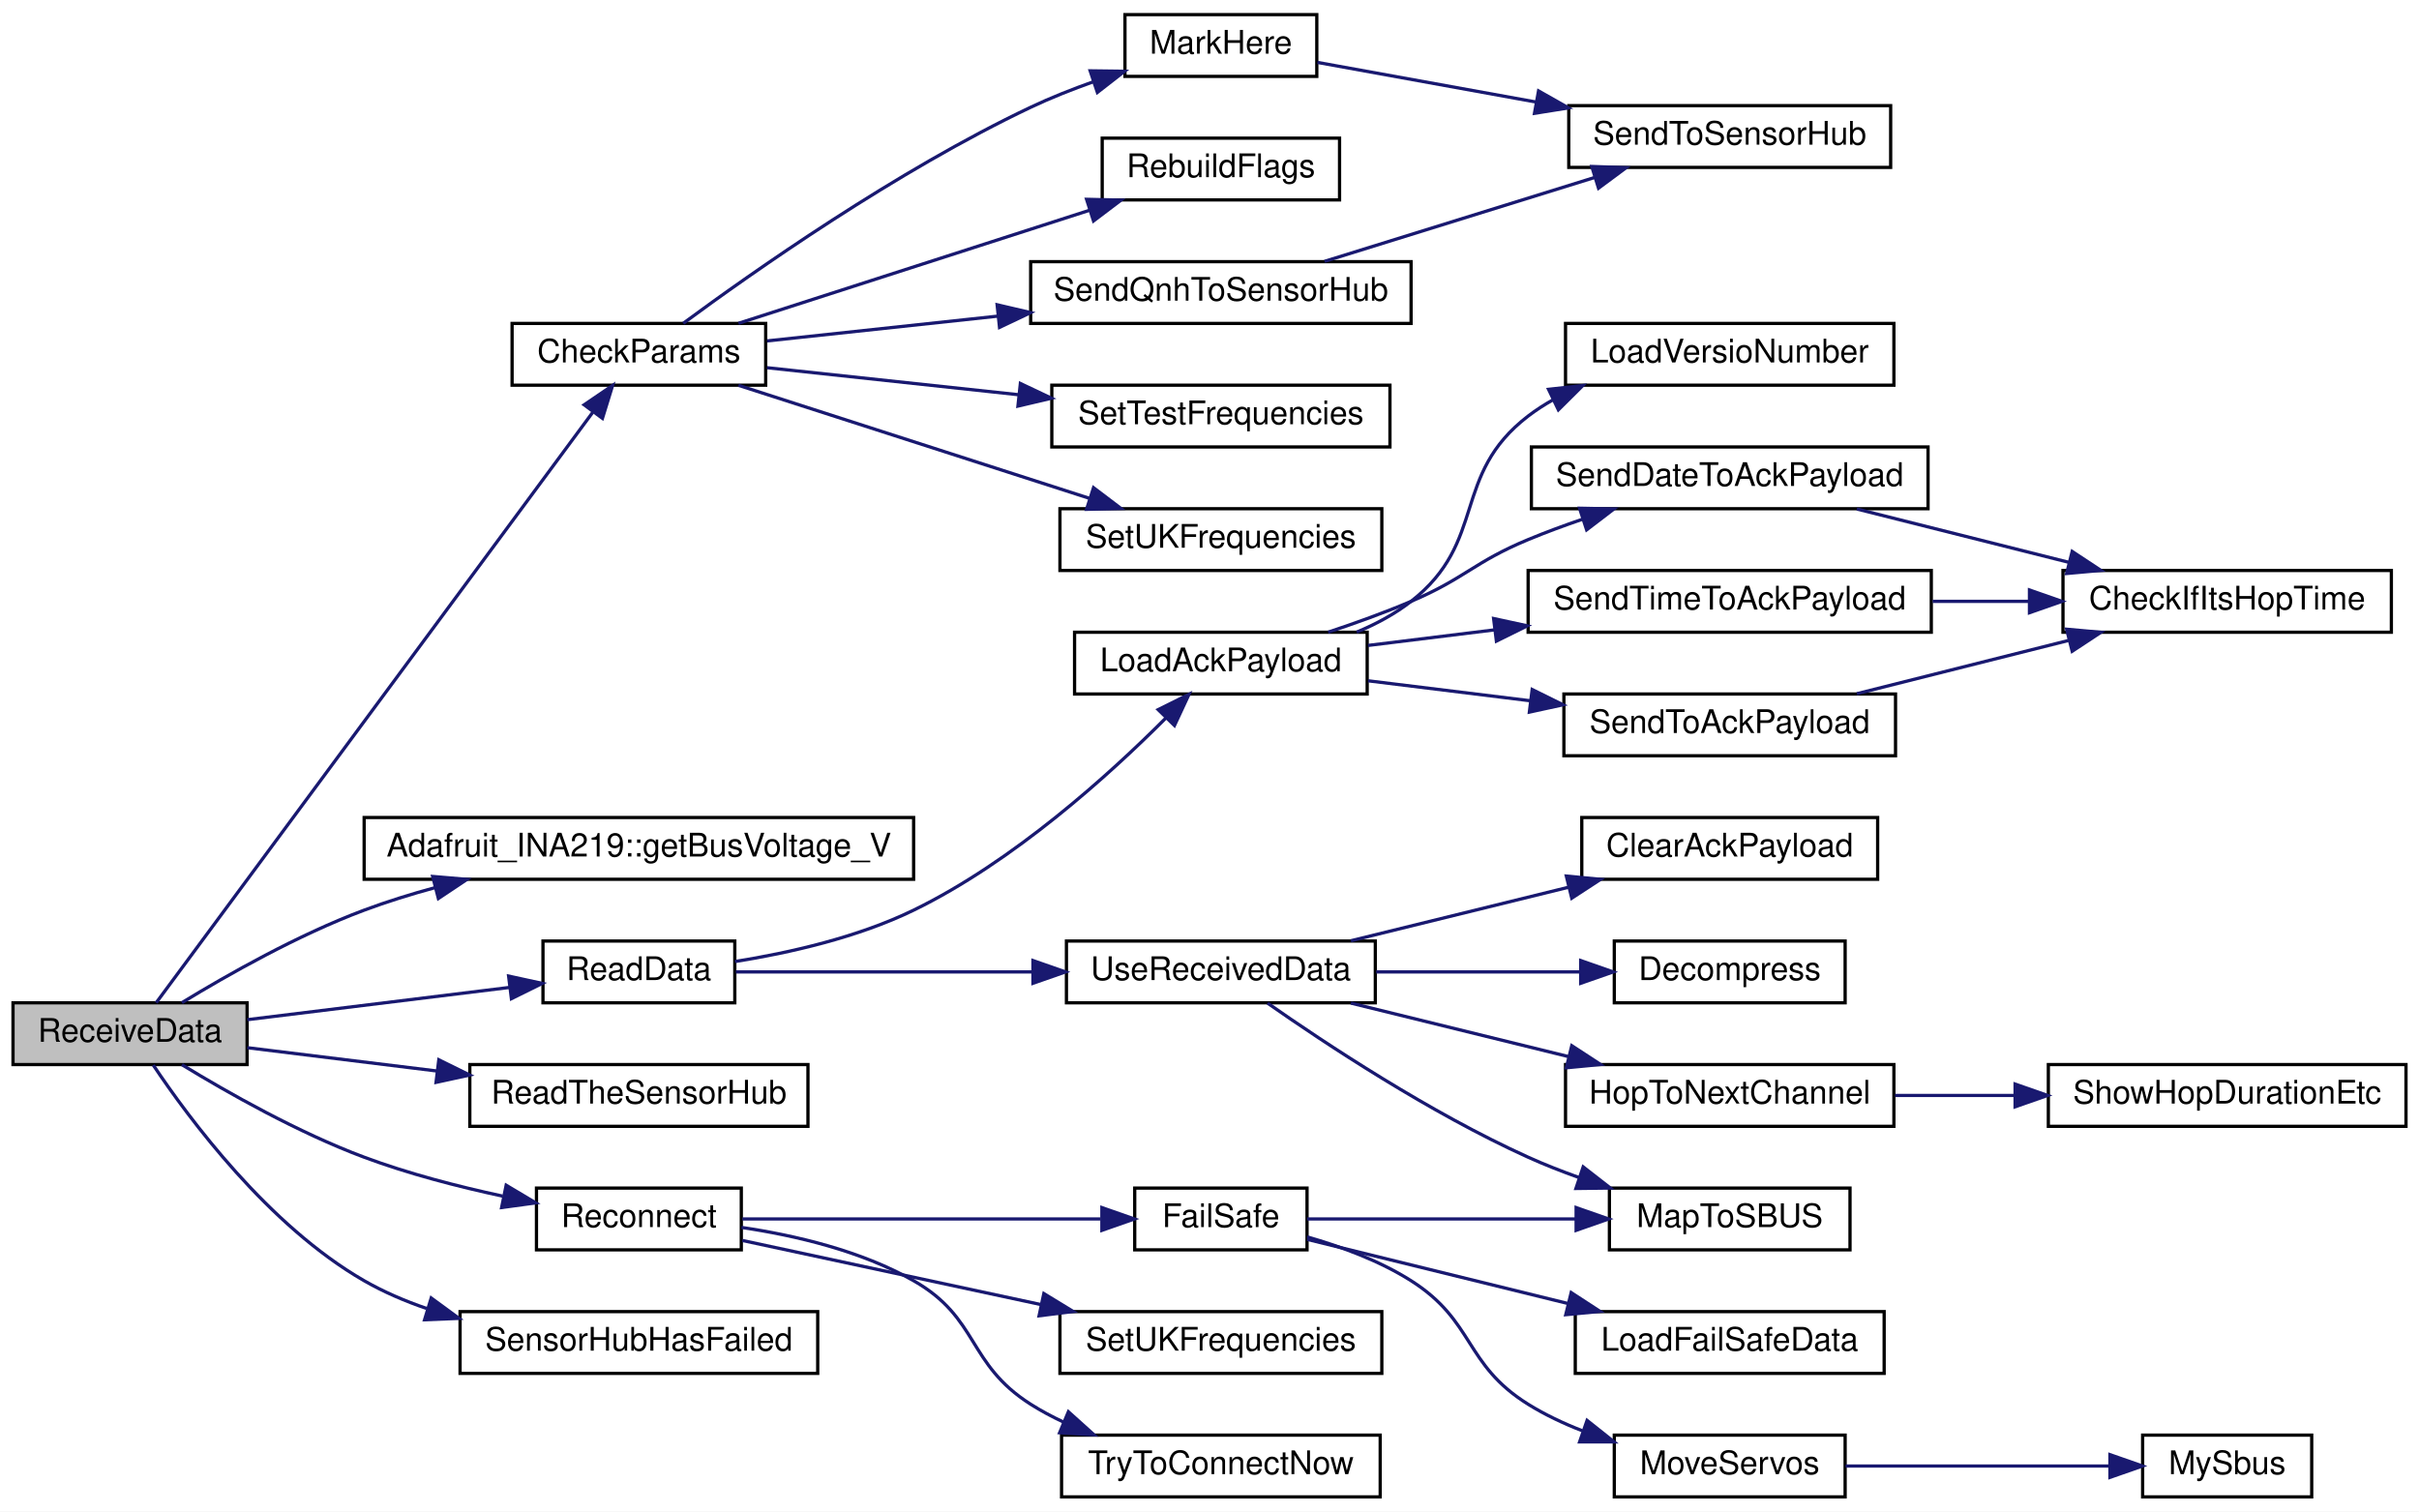
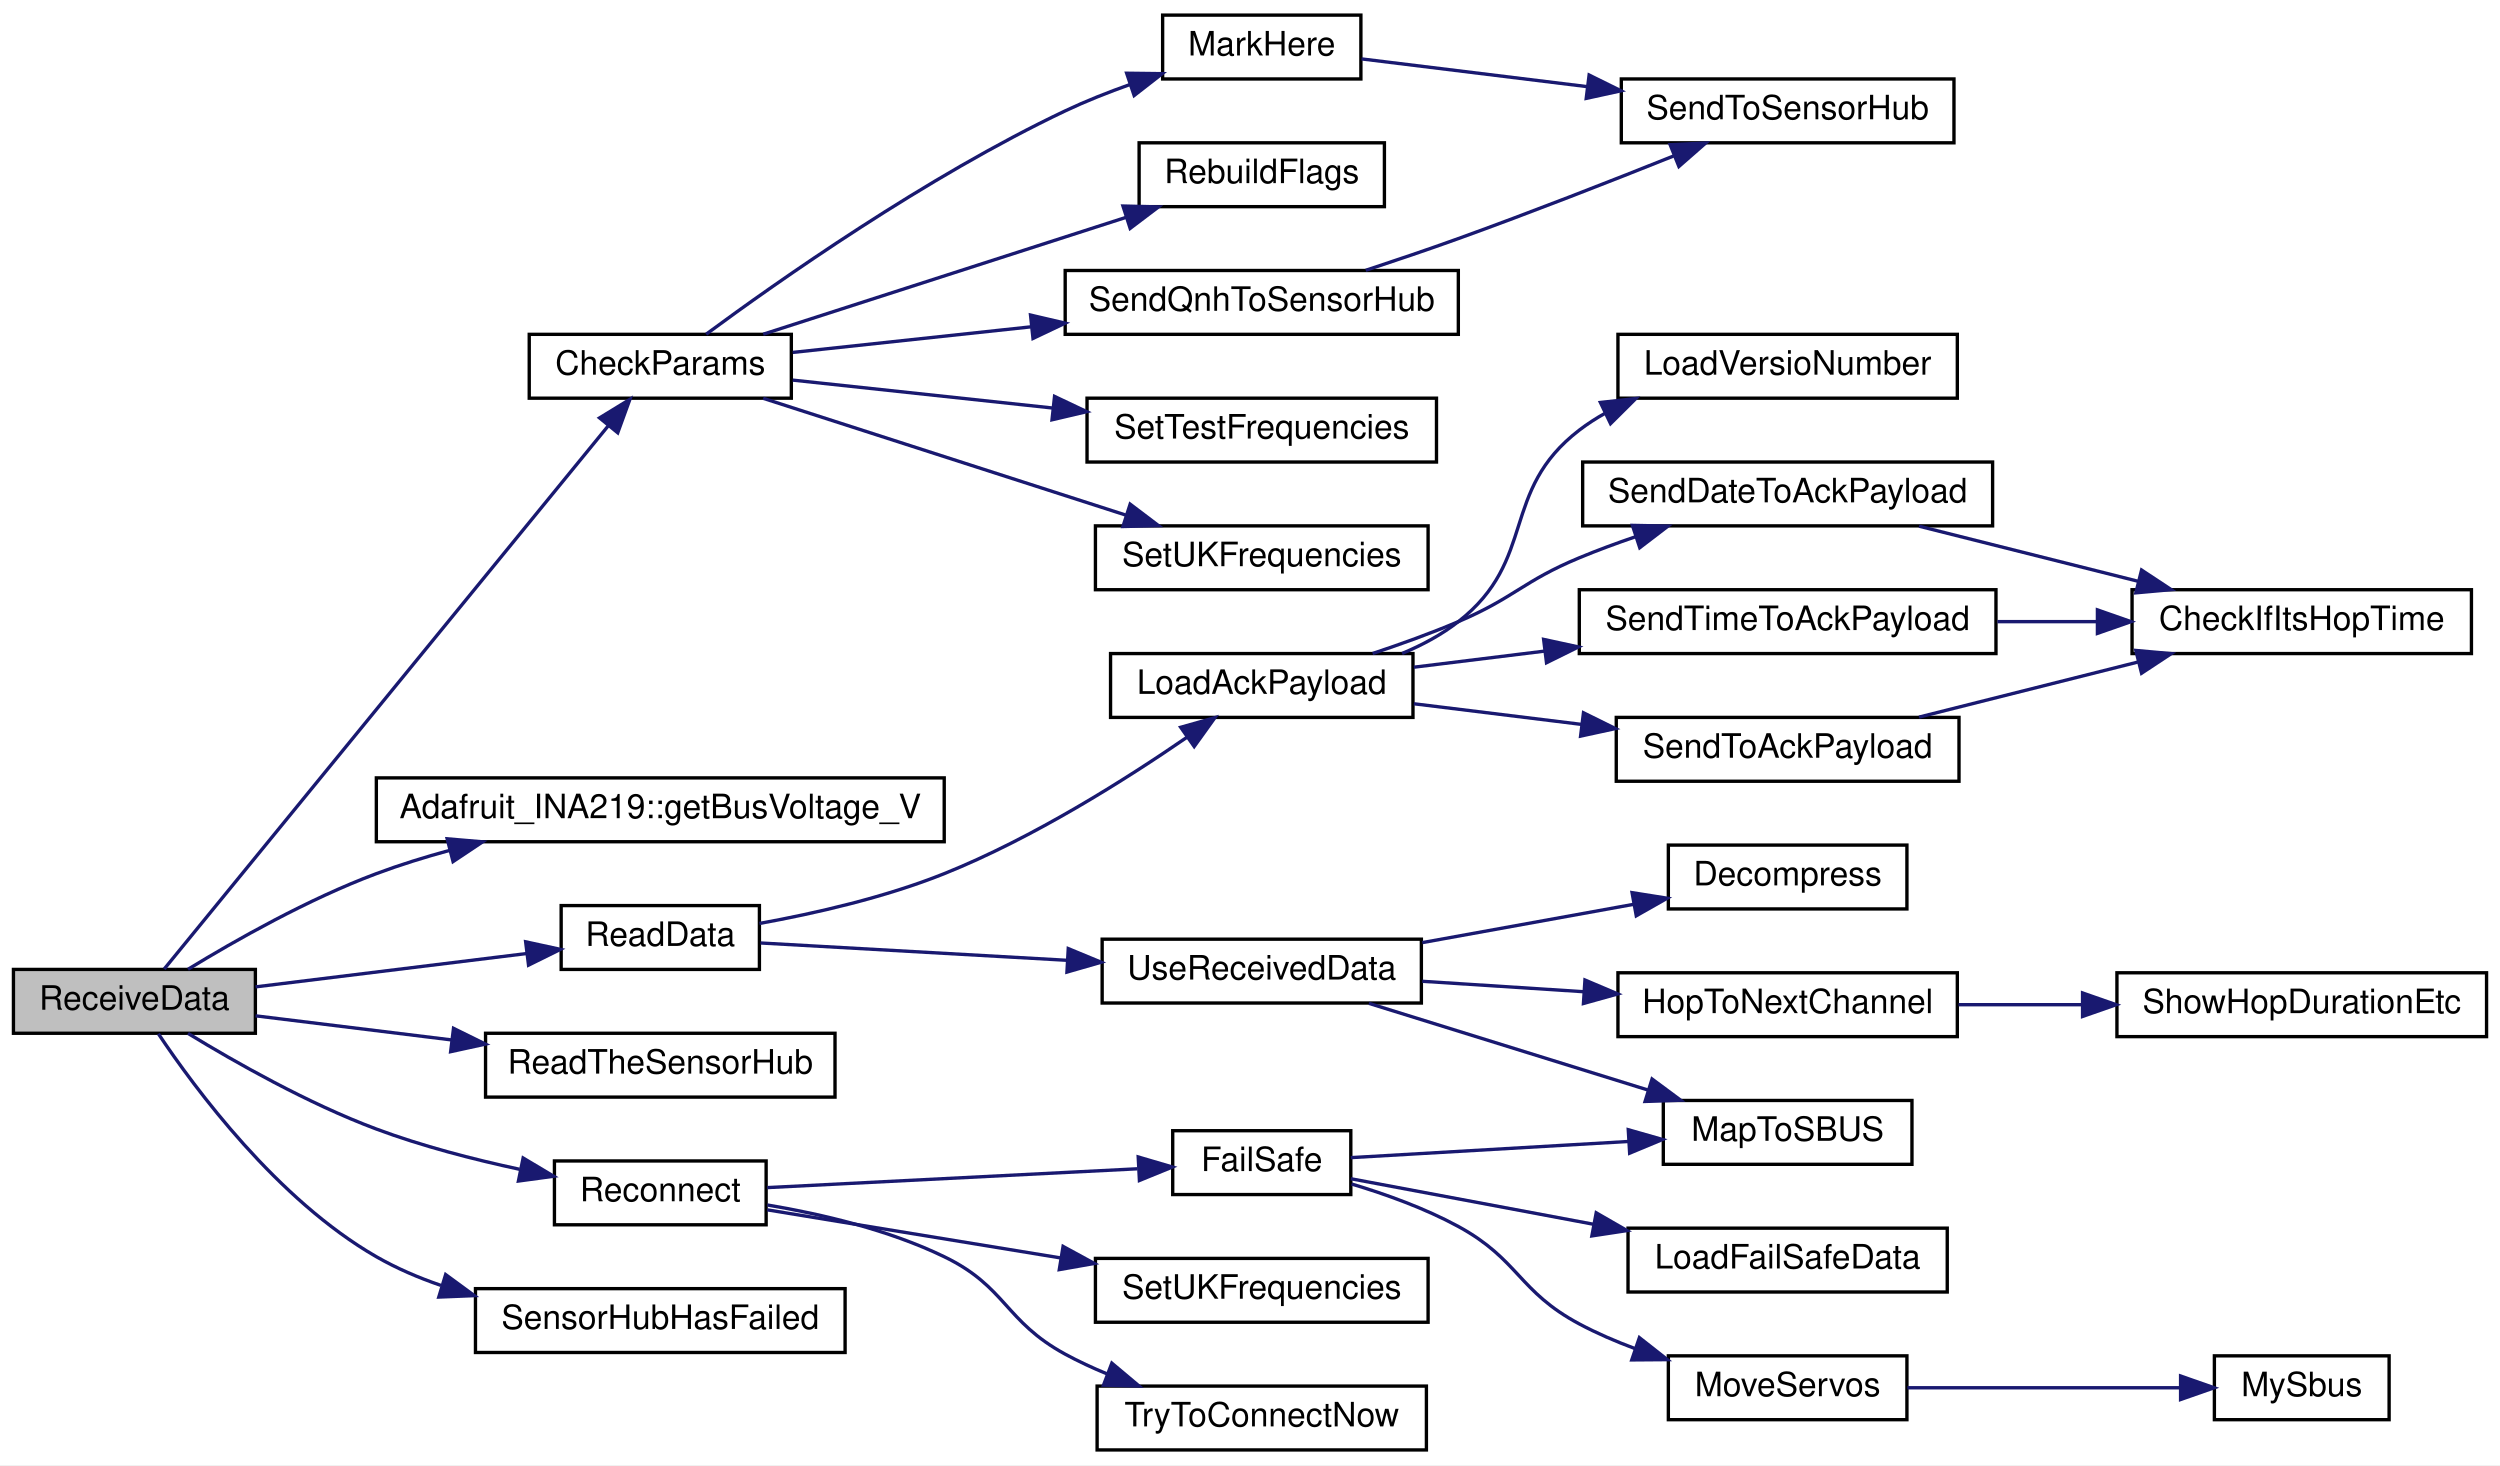
- <svg xmlns="http://www.w3.org/2000/svg" xmlns:xlink="http://www.w3.org/1999/xlink" width="744pt" height="465pt" viewBox="0.00 0.00 744.00 465.00">
-   <g id="graph0" class="graph" transform="scale(1 1) rotate(0) translate(4 461)">
-     <polygon fill="white" stroke="transparent" points="-4,4 -4,-461 740,-461 740,4 -4,4" />
+ <svg xmlns="http://www.w3.org/2000/svg" xmlns:xlink="http://www.w3.org/1999/xlink" width="744pt" height="436pt" viewBox="0.00 0.00 744.00 436.00">
+   <g id="graph0" class="graph" transform="scale(1 1) rotate(0) translate(4 432)">
+     <polygon fill="white" stroke="transparent" points="-4,4 -4,-432 740,-432 740,4 -4,4" />
    <g id="node1" class="node">
      <g id="a_node1">
        <a xlink:title=" ">
-           <polygon fill="#bfbfbf" stroke="black" points="0,-133.5 0,-152.5 72,-152.5 72,-133.5 0,-133.5" />
-           <text text-anchor="middle" x="36" y="-140.5" font-family="Helvetica,sans-Serif" font-size="10.00">ReceiveData</text>
+           <polygon fill="#bfbfbf" stroke="black" points="0,-124.5 0,-143.5 72,-143.5 72,-124.5 0,-124.5" />
+           <text text-anchor="middle" x="36" y="-131.5" font-family="Helvetica,sans-Serif" font-size="10.00">ReceiveData</text>
        </a>
      </g>
    </g>
    <g id="node2" class="node">
      <g id="a_node2">
        <a xlink:href="_receiver_code_2src_2main_8cpp.html#abd09fca8fe7cb7240846989f1ccd6a94" target="_top" xlink:title=" ">
-           <polygon fill="white" stroke="black" points="153.5,-342.5 153.5,-361.5 231.5,-361.5 231.5,-342.5 153.5,-342.5" />
-           <text text-anchor="middle" x="192.5" y="-349.5" font-family="Helvetica,sans-Serif" font-size="10.00">CheckParams</text>
+           <polygon fill="white" stroke="black" points="153.5,-313.5 153.5,-332.5 231.5,-332.5 231.5,-313.5 153.5,-313.5" />
+           <text text-anchor="middle" x="192.5" y="-320.5" font-family="Helvetica,sans-Serif" font-size="10.00">CheckParams</text>
        </a>
      </g>
    </g>
    <g id="edge1" class="edge">
-       <path fill="none" stroke="midnightblue" d="M44.04,-152.52C68.02,-184.96 146.76,-291.48 178.28,-334.12" />
-       <polygon fill="midnightblue" stroke="midnightblue" points="175.66,-336.46 184.42,-342.42 181.29,-332.3 175.66,-336.46" />
+       <path fill="none" stroke="midnightblue" d="M44.87,-143.63C69.46,-173.7 145.04,-266.17 177,-305.26" />
+       <polygon fill="midnightblue" stroke="midnightblue" points="174.42,-307.63 183.46,-313.16 179.84,-303.2 174.42,-307.63" />
    </g>
    <g id="node9" class="node">
      <g id="a_node9">
        <a xlink:href="class_adafruit___i_n_a219.html#ab27c5ff8681cbe04c80bc3efc840dca4" target="_top" xlink:title="Gets the shunt voltage in volts.">
-           <polygon fill="white" stroke="black" points="108,-190.5 108,-209.5 277,-209.5 277,-190.5 108,-190.5" />
-           <text text-anchor="middle" x="192.5" y="-197.5" font-family="Helvetica,sans-Serif" font-size="10.00">Adafruit_INA219::getBusVoltage_V</text>
+           <polygon fill="white" stroke="black" points="108,-181.5 108,-200.5 277,-200.5 277,-181.5 108,-181.5" />
+           <text text-anchor="middle" x="192.5" y="-188.5" font-family="Helvetica,sans-Serif" font-size="10.00">Adafruit_INA219::getBusVoltage_V</text>
        </a>
      </g>
    </g>
    <g id="edge9" class="edge">
-       <path fill="none" stroke="midnightblue" d="M51.95,-152.54C65.95,-161.08 87.7,-173.42 108,-181 114.97,-183.61 122.41,-185.92 129.87,-187.95" />
-       <polygon fill="midnightblue" stroke="midnightblue" points="129.08,-191.37 139.64,-190.47 130.83,-184.59 129.08,-191.37" />
+       <path fill="none" stroke="midnightblue" d="M51.95,-143.54C65.95,-152.08 87.7,-164.42 108,-172 114.97,-174.61 122.41,-176.92 129.87,-178.95" />
+       <polygon fill="midnightblue" stroke="midnightblue" points="129.08,-182.37 139.64,-181.47 130.83,-175.59 129.08,-182.37" />
    </g>
    <g id="node10" class="node">
      <g id="a_node10">
        <a xlink:href="_receiver_code_2src_2main_8cpp.html#a07ca94db0e305e9c01ec51e417576308" target="_top" xlink:title=" ">
-           <polygon fill="white" stroke="black" points="163,-152.5 163,-171.5 222,-171.5 222,-152.5 163,-152.5" />
-           <text text-anchor="middle" x="192.5" y="-159.5" font-family="Helvetica,sans-Serif" font-size="10.00">ReadData</text>
+           <polygon fill="white" stroke="black" points="163,-143.5 163,-162.5 222,-162.5 222,-143.5 163,-143.5" />
+           <text text-anchor="middle" x="192.5" y="-150.5" font-family="Helvetica,sans-Serif" font-size="10.00">ReadData</text>
        </a>
      </g>
    </g>
    <g id="edge10" class="edge">
-       <path fill="none" stroke="midnightblue" d="M72.06,-147.31C96.05,-150.26 127.88,-154.18 152.65,-157.22" />
-       <polygon fill="midnightblue" stroke="midnightblue" points="152.43,-160.72 162.78,-158.47 153.29,-153.77 152.43,-160.72" />
+       <path fill="none" stroke="midnightblue" d="M72.06,-138.31C96.05,-141.26 127.88,-145.18 152.65,-148.22" />
+       <polygon fill="midnightblue" stroke="midnightblue" points="152.43,-151.72 162.78,-149.47 153.29,-144.77 152.43,-151.72" />
+     </g>
+     <g id="node22" class="node">
+       <g id="a_node22">
+         <a xlink:href="_receiver_code_2src_2main_8cpp.html#a5d2350b2507883d3644251013370bc5b" target="_top" xlink:title=" ">
+           <polygon fill="white" stroke="black" points="140.5,-105.5 140.5,-124.5 244.5,-124.5 244.5,-105.5 140.5,-105.5" />
+           <text text-anchor="middle" x="192.5" y="-112.5" font-family="Helvetica,sans-Serif" font-size="10.00">ReadTheSensorHub</text>
+         </a>
+       </g>
+     </g>
+     <g id="edge24" class="edge">
+       <path fill="none" stroke="midnightblue" d="M72.06,-129.69C89.27,-127.57 110.51,-124.96 130.28,-122.53" />
+       <polygon fill="midnightblue" stroke="midnightblue" points="130.96,-125.97 140.46,-121.28 130.11,-119.02 130.96,-125.97" />
    </g>
    <g id="node23" class="node">
      <g id="a_node23">
-         <a xlink:href="_receiver_code_2src_2main_8cpp.html#a5d2350b2507883d3644251013370bc5b" target="_top" xlink:title=" ">
-           <polygon fill="white" stroke="black" points="140.5,-114.5 140.5,-133.5 244.5,-133.5 244.5,-114.5 140.5,-114.5" />
-           <text text-anchor="middle" x="192.5" y="-121.5" font-family="Helvetica,sans-Serif" font-size="10.00">ReadTheSensorHub</text>
+         <a xlink:href="radio_8h.html#a692b8b0727e0db358f99c7bf4e8235c0" target="_top" xlink:title=" ">
+           <polygon fill="white" stroke="black" points="161,-67.5 161,-86.5 224,-86.5 224,-67.5 161,-67.5" />
+           <text text-anchor="middle" x="192.5" y="-74.5" font-family="Helvetica,sans-Serif" font-size="10.00">Reconnect</text>
        </a>
      </g>
    </g>
    <g id="edge25" class="edge">
-       <path fill="none" stroke="midnightblue" d="M72.06,-138.69C89.27,-136.57 110.51,-133.96 130.28,-131.53" />
-       <polygon fill="midnightblue" stroke="midnightblue" points="130.96,-134.97 140.46,-130.28 130.11,-128.02 130.96,-134.97" />
-     </g>
-     <g id="node24" class="node">
-       <g id="a_node24">
-         <a xlink:href="radio_8h.html#a692b8b0727e0db358f99c7bf4e8235c0" target="_top" xlink:title=" ">
-           <polygon fill="white" stroke="black" points="161,-76.5 161,-95.5 224,-95.5 224,-76.5 161,-76.5" />
-           <text text-anchor="middle" x="192.5" y="-83.5" font-family="Helvetica,sans-Serif" font-size="10.00">Reconnect</text>
-         </a>
-       </g>
-     </g>
-     <g id="edge26" class="edge">
-       <path fill="none" stroke="midnightblue" d="M51.95,-133.46C65.95,-124.92 87.7,-112.58 108,-105 121.54,-99.94 136.84,-95.98 150.61,-93.02" />
-       <polygon fill="midnightblue" stroke="midnightblue" points="151.68,-96.38 160.78,-90.95 150.28,-89.52 151.68,-96.38" />
-     </g>
-     <g id="node31" class="node">
-       <g id="a_node31">
+       <path fill="none" stroke="midnightblue" d="M51.95,-124.46C65.95,-115.92 87.7,-103.58 108,-96 121.54,-90.94 136.84,-86.98 150.61,-84.02" />
+       <polygon fill="midnightblue" stroke="midnightblue" points="151.68,-87.38 160.78,-81.95 150.28,-80.52 151.68,-87.38" />
+     </g>
+     <g id="node30" class="node">
+       <g id="a_node30">
        <a xlink:href="_receiver_code_2src_2main_8cpp.html#ad8b70060a07f5323c3e1011dd6b1dd6f" target="_top" xlink:title=" ">
-           <polygon fill="white" stroke="black" points="137.5,-38.5 137.5,-57.5 247.5,-57.5 247.5,-38.5 137.5,-38.5" />
-           <text text-anchor="middle" x="192.5" y="-45.5" font-family="Helvetica,sans-Serif" font-size="10.00">SensorHubHasFailed</text>
-         </a>
-       </g>
-     </g>
-     <g id="edge34" class="edge">
-       <path fill="none" stroke="midnightblue" d="M43.14,-133.34C54.07,-116.97 78.57,-83.91 108,-67 113.98,-63.57 120.53,-60.75 127.25,-58.45" />
-       <polygon fill="midnightblue" stroke="midnightblue" points="128.62,-61.69 137.17,-55.42 126.58,-54.99 128.62,-61.69" />
+           <polygon fill="white" stroke="black" points="137.5,-29.5 137.5,-48.5 247.5,-48.5 247.5,-29.5 137.5,-29.5" />
+           <text text-anchor="middle" x="192.5" y="-36.5" font-family="Helvetica,sans-Serif" font-size="10.00">SensorHubHasFailed</text>
+         </a>
+       </g>
+     </g>
+     <g id="edge33" class="edge">
+       <path fill="none" stroke="midnightblue" d="M43.14,-124.34C54.07,-107.97 78.57,-74.91 108,-58 113.98,-54.57 120.53,-51.75 127.25,-49.45" />
+       <polygon fill="midnightblue" stroke="midnightblue" points="128.62,-52.69 137.17,-46.42 126.58,-45.99 128.62,-52.69" />
    </g>
    <g id="node3" class="node">
      <g id="a_node3">
        <a xlink:href="_receiver_code_2src_2main_8cpp.html#a5ae8a2aa29e834880ccf370c7547961b" target="_top" xlink:title=" ">
-           <polygon fill="white" stroke="black" points="342,-437.5 342,-456.5 401,-456.5 401,-437.5 342,-437.5" />
-           <text text-anchor="middle" x="371.5" y="-444.5" font-family="Helvetica,sans-Serif" font-size="10.00">MarkHere</text>
+           <polygon fill="white" stroke="black" points="342,-408.5 342,-427.5 401,-427.5 401,-408.5 342,-408.5" />
+           <text text-anchor="middle" x="371.5" y="-415.5" font-family="Helvetica,sans-Serif" font-size="10.00">MarkHere</text>
        </a>
      </g>
    </g>
    <g id="edge2" class="edge">
-       <path fill="none" stroke="midnightblue" d="M206.15,-361.54C227.32,-377.16 271.68,-408.41 313,-428 319.13,-430.91 325.82,-433.55 332.4,-435.89" />
-       <polygon fill="midnightblue" stroke="midnightblue" points="331.29,-439.21 341.88,-439.08 333.52,-432.57 331.29,-439.21" />
+       <path fill="none" stroke="midnightblue" d="M206.15,-332.54C227.32,-348.16 271.68,-379.41 313,-399 319.13,-401.91 325.82,-404.55 332.4,-406.89" />
+       <polygon fill="midnightblue" stroke="midnightblue" points="331.29,-410.21 341.88,-410.08 333.52,-403.57 331.29,-410.21" />
    </g>
    <g id="node5" class="node">
      <g id="a_node5">
        <a xlink:href="_receiver_code_2src_2main_8cpp.html#ad86a39e4cba19592c760833870f6f69c" target="_top" xlink:title=" ">
-           <polygon fill="white" stroke="black" points="335,-399.5 335,-418.5 408,-418.5 408,-399.5 335,-399.5" />
-           <text text-anchor="middle" x="371.5" y="-406.5" font-family="Helvetica,sans-Serif" font-size="10.00">RebuildFlags</text>
+           <polygon fill="white" stroke="black" points="335,-370.5 335,-389.5 408,-389.5 408,-370.5 335,-370.5" />
+           <text text-anchor="middle" x="371.5" y="-377.5" font-family="Helvetica,sans-Serif" font-size="10.00">RebuildFlags</text>
        </a>
      </g>
    </g>
    <g id="edge4" class="edge">
-       <path fill="none" stroke="midnightblue" d="M223.13,-361.54C252.74,-371.08 298.44,-385.79 331.09,-396.31" />
-       <polygon fill="midnightblue" stroke="midnightblue" points="330.19,-399.69 340.78,-399.43 332.33,-393.03 330.19,-399.69" />
+       <path fill="none" stroke="midnightblue" d="M223.13,-332.54C252.74,-342.08 298.44,-356.79 331.09,-367.31" />
+       <polygon fill="midnightblue" stroke="midnightblue" points="330.19,-370.69 340.78,-370.43 332.33,-364.03 330.19,-370.69" />
    </g>
    <g id="node6" class="node">
      <g id="a_node6">
        <a xlink:href="_receiver_code_2src_2main_8cpp.html#af2b1ba43295661243b7bb78004d470d8" target="_top" xlink:title=" ">
-           <polygon fill="white" stroke="black" points="313,-361.5 313,-380.5 430,-380.5 430,-361.5 313,-361.5" />
-           <text text-anchor="middle" x="371.5" y="-368.5" font-family="Helvetica,sans-Serif" font-size="10.00">SendQnhToSensorHub</text>
+           <polygon fill="white" stroke="black" points="313,-332.5 313,-351.5 430,-351.5 430,-332.5 313,-332.5" />
+           <text text-anchor="middle" x="371.5" y="-339.5" font-family="Helvetica,sans-Serif" font-size="10.00">SendQnhToSensorHub</text>
        </a>
      </g>
    </g>
    <g id="edge5" class="edge">
-       <path fill="none" stroke="midnightblue" d="M231.91,-356.12C252.64,-358.35 278.83,-361.16 302.85,-363.74" />
-       <polygon fill="midnightblue" stroke="midnightblue" points="302.68,-367.24 312.99,-364.83 303.42,-360.28 302.68,-367.24" />
+       <path fill="none" stroke="midnightblue" d="M231.91,-327.12C252.64,-329.35 278.83,-332.16 302.85,-334.74" />
+       <polygon fill="midnightblue" stroke="midnightblue" points="302.68,-338.24 312.99,-335.83 303.42,-331.28 302.68,-338.24" />
    </g>
    <g id="node7" class="node">
      <g id="a_node7">
        <a xlink:href="_receiver_code_2src_2main_8cpp.html#a31a35307bbac88ceda244272f25d399a" target="_top" xlink:title=" ">
-           <polygon fill="white" stroke="black" points="319.5,-323.5 319.5,-342.5 423.5,-342.5 423.5,-323.5 319.5,-323.5" />
-           <text text-anchor="middle" x="371.5" y="-330.5" font-family="Helvetica,sans-Serif" font-size="10.00">SetTestFrequencies</text>
+           <polygon fill="white" stroke="black" points="319.5,-294.5 319.5,-313.5 423.5,-313.5 423.5,-294.5 319.5,-294.5" />
+           <text text-anchor="middle" x="371.5" y="-301.5" font-family="Helvetica,sans-Serif" font-size="10.00">SetTestFrequencies</text>
        </a>
      </g>
    </g>
    <g id="edge7" class="edge">
-       <path fill="none" stroke="midnightblue" d="M231.91,-347.88C254.53,-345.45 283.65,-342.32 309.37,-339.56" />
-       <polygon fill="midnightblue" stroke="midnightblue" points="309.83,-343.03 319.4,-338.49 309.08,-336.07 309.83,-343.03" />
+       <path fill="none" stroke="midnightblue" d="M231.91,-318.88C254.53,-316.45 283.65,-313.32 309.37,-310.56" />
+       <polygon fill="midnightblue" stroke="midnightblue" points="309.83,-314.03 319.4,-309.49 309.08,-307.07 309.83,-314.03" />
    </g>
    <g id="node8" class="node">
      <g id="a_node8">
        <a xlink:href="_receiver_code_2src_2main_8cpp.html#a2eabdb233653fa02f0b899e26b5e8ce7" target="_top" xlink:title=" ">
-           <polygon fill="white" stroke="black" points="322,-285.5 322,-304.5 421,-304.5 421,-285.5 322,-285.5" />
-           <text text-anchor="middle" x="371.5" y="-292.5" font-family="Helvetica,sans-Serif" font-size="10.00">SetUKFrequencies</text>
+           <polygon fill="white" stroke="black" points="322,-256.5 322,-275.5 421,-275.5 421,-256.5 322,-256.5" />
+           <text text-anchor="middle" x="371.5" y="-263.5" font-family="Helvetica,sans-Serif" font-size="10.00">SetUKFrequencies</text>
        </a>
      </g>
    </g>
    <g id="edge8" class="edge">
-       <path fill="none" stroke="midnightblue" d="M223.13,-342.46C252.74,-332.92 298.44,-318.21 331.09,-307.69" />
-       <polygon fill="midnightblue" stroke="midnightblue" points="332.33,-310.97 340.78,-304.57 330.19,-304.31 332.33,-310.97" />
+       <path fill="none" stroke="midnightblue" d="M223.13,-313.46C252.74,-303.92 298.44,-289.21 331.09,-278.69" />
+       <polygon fill="midnightblue" stroke="midnightblue" points="332.33,-281.97 340.78,-275.57 330.19,-275.31 332.33,-281.97" />
    </g>
    <g id="node4" class="node">
      <g id="a_node4">
        <a xlink:href="_receiver_code_2src_2main_8cpp.html#a3f80da71956ba53fcff126bfe2296e65" target="_top" xlink:title=" ">
-           <polygon fill="white" stroke="black" points="478.5,-409.5 478.5,-428.5 577.5,-428.5 577.5,-409.5 478.5,-409.5" />
-           <text text-anchor="middle" x="528" y="-416.5" font-family="Helvetica,sans-Serif" font-size="10.00">SendToSensorHub</text>
+           <polygon fill="white" stroke="black" points="478.5,-389.5 478.5,-408.5 577.5,-408.5 577.5,-389.5 478.5,-389.5" />
+           <text text-anchor="middle" x="528" y="-396.5" font-family="Helvetica,sans-Serif" font-size="10.00">SendToSensorHub</text>
        </a>
      </g>
    </g>
    <g id="edge3" class="edge">
-       <path fill="none" stroke="midnightblue" d="M401.2,-441.8C420.05,-438.38 445.39,-433.79 468.39,-429.62" />
-       <polygon fill="midnightblue" stroke="midnightblue" points="469.2,-433.03 478.41,-427.81 467.95,-426.14 469.2,-433.03" />
+       <path fill="none" stroke="midnightblue" d="M401.2,-414.47C420.05,-412.15 445.39,-409.04 468.39,-406.21" />
+       <polygon fill="midnightblue" stroke="midnightblue" points="468.92,-409.67 478.41,-404.98 468.06,-402.72 468.92,-409.67" />
    </g>
    <g id="edge6" class="edge">
-       <path fill="none" stroke="midnightblue" d="M403.39,-380.6C427.29,-388.02 460.57,-398.36 486.58,-406.44" />
-       <polygon fill="midnightblue" stroke="midnightblue" points="485.57,-409.79 496.16,-409.42 487.65,-403.11 485.57,-409.79" />
+       <path fill="none" stroke="midnightblue" d="M402.45,-351.56C411.35,-354.49 421.1,-357.79 430,-361 451.49,-368.75 475.38,-378.1 494.08,-385.59" />
+       <polygon fill="midnightblue" stroke="midnightblue" points="493.03,-388.94 503.61,-389.43 495.64,-382.45 493.03,-388.94" />
    </g>
    <g id="node11" class="node">
      <g id="a_node11">
        <a xlink:href="radio_8h.html#a664f409561bfcf119e0379dd991217e5" target="_top" xlink:title=" ">
-           <polygon fill="white" stroke="black" points="326.5,-247.5 326.5,-266.5 416.5,-266.5 416.5,-247.5 326.5,-247.5" />
-           <text text-anchor="middle" x="371.5" y="-254.5" font-family="Helvetica,sans-Serif" font-size="10.00">LoadAckPayload</text>
+           <polygon fill="white" stroke="black" points="326.5,-218.5 326.5,-237.5 416.5,-237.5 416.5,-218.5 326.5,-218.5" />
+           <text text-anchor="middle" x="371.5" y="-225.5" font-family="Helvetica,sans-Serif" font-size="10.00">LoadAckPayload</text>
        </a>
      </g>
    </g>
    <g id="edge11" class="edge">
-       <path fill="none" stroke="midnightblue" d="M222.03,-165.19C238.69,-167.85 259.76,-172.6 277,-181 307.66,-195.93 337.19,-222.67 354.59,-240.12" />
-       <polygon fill="midnightblue" stroke="midnightblue" points="352.21,-242.69 361.7,-247.41 357.22,-237.8 352.21,-242.69" />
+       <path fill="none" stroke="midnightblue" d="M222,-157.18C238.46,-160.16 259.34,-164.91 277,-172 303.41,-182.6 331.06,-200.07 349.37,-212.68" />
+       <polygon fill="midnightblue" stroke="midnightblue" points="347.37,-215.56 357.57,-218.43 351.39,-209.83 347.37,-215.56" />
    </g>
    <g id="node17" class="node">
      <g id="a_node17">
        <a xlink:href="_receiver_code_2src_2main_8cpp.html#abb1997c589abc6432f612eaedf985e38" target="_top" xlink:title=" ">
-           <polygon fill="white" stroke="black" points="324,-152.5 324,-171.5 419,-171.5 419,-152.5 324,-152.5" />
-           <text text-anchor="middle" x="371.5" y="-159.5" font-family="Helvetica,sans-Serif" font-size="10.00">UseReceivedData</text>
+           <polygon fill="white" stroke="black" points="324,-133.5 324,-152.5 419,-152.5 419,-133.5 324,-133.5" />
+           <text text-anchor="middle" x="371.5" y="-140.5" font-family="Helvetica,sans-Serif" font-size="10.00">UseReceivedData</text>
        </a>
      </g>
    </g>
    <g id="edge19" class="edge">
-       <path fill="none" stroke="midnightblue" d="M222.33,-162C246.97,-162 283.17,-162 313.62,-162" />
-       <polygon fill="midnightblue" stroke="midnightblue" points="313.7,-165.5 323.7,-162 313.7,-158.5 313.7,-165.5" />
+       <path fill="none" stroke="midnightblue" d="M222.33,-151.37C246.97,-149.98 283.17,-147.93 313.62,-146.21" />
+       <polygon fill="midnightblue" stroke="midnightblue" points="313.91,-149.7 323.7,-145.64 313.52,-142.71 313.91,-149.7" />
    </g>
    <g id="node12" class="node">
      <g id="a_node12">
        <a xlink:href="radio_8h.html#af067d2e9e8981a59af86ec75a0db36b4" target="_top" xlink:title=" ">
-           <polygon fill="white" stroke="black" points="477.5,-342.5 477.5,-361.5 578.5,-361.5 578.5,-342.5 477.5,-342.5" />
-           <text text-anchor="middle" x="528" y="-349.5" font-family="Helvetica,sans-Serif" font-size="10.00">LoadVersioNumber</text>
+           <polygon fill="white" stroke="black" points="477.5,-313.5 477.5,-332.5 578.5,-332.5 578.5,-313.5 477.5,-313.5" />
+           <text text-anchor="middle" x="528" y="-320.5" font-family="Helvetica,sans-Serif" font-size="10.00">LoadVersioNumber</text>
        </a>
      </g>
    </g>
    <g id="edge12" class="edge">
-       <path fill="none" stroke="midnightblue" d="M413.26,-266.53C419.23,-269.01 425.03,-272.12 430,-276 453.61,-294.45 442.23,-314.75 466,-333 468.43,-334.86 471.04,-336.55 473.78,-338.07" />
-       <polygon fill="midnightblue" stroke="midnightblue" points="472.28,-341.23 482.82,-342.39 475.3,-334.92 472.28,-341.23" />
+       <path fill="none" stroke="midnightblue" d="M413.26,-237.53C419.23,-240.01 425.03,-243.12 430,-247 453.61,-265.45 442.23,-285.75 466,-304 468.43,-305.86 471.04,-307.55 473.78,-309.07" />
+       <polygon fill="midnightblue" stroke="midnightblue" points="472.28,-312.23 482.82,-313.39 475.3,-305.92 472.28,-312.23" />
    </g>
    <g id="node13" class="node">
      <g id="a_node13">
        <a xlink:href="radio_8h.html#affa2dcc4341b8daecac77e6e0a354b2d" target="_top" xlink:title=" ">
-           <polygon fill="white" stroke="black" points="467,-304.5 467,-323.5 589,-323.5 589,-304.5 467,-304.5" />
-           <text text-anchor="middle" x="528" y="-311.5" font-family="Helvetica,sans-Serif" font-size="10.00">SendDateToAckPayload</text>
+           <polygon fill="white" stroke="black" points="467,-275.5 467,-294.5 589,-294.5 589,-275.5 467,-275.5" />
+           <text text-anchor="middle" x="528" y="-282.5" font-family="Helvetica,sans-Serif" font-size="10.00">SendDateToAckPayload</text>
        </a>
      </g>
    </g>
    <g id="edge13" class="edge">
-       <path fill="none" stroke="midnightblue" d="M404.49,-266.52C412.89,-269.31 421.87,-272.54 430,-276 446.65,-283.08 449.29,-288.06 466,-295 471.38,-297.24 477.12,-299.35 482.85,-301.31" />
-       <polygon fill="midnightblue" stroke="midnightblue" points="481.81,-304.65 492.41,-304.44 483.99,-298 481.81,-304.65" />
+       <path fill="none" stroke="midnightblue" d="M404.49,-237.52C412.89,-240.31 421.87,-243.54 430,-247 446.65,-254.08 449.29,-259.06 466,-266 471.38,-268.24 477.12,-270.35 482.85,-272.31" />
+       <polygon fill="midnightblue" stroke="midnightblue" points="481.81,-275.65 492.41,-275.44 483.99,-269 481.81,-275.65" />
    </g>
    <g id="node15" class="node">
      <g id="a_node15">
        <a xlink:href="radio_8h.html#a8162c1748e39496c4adf88c55d1c49b8" target="_top" xlink:title=" ">
-           <polygon fill="white" stroke="black" points="466,-266.5 466,-285.5 590,-285.5 590,-266.5 466,-266.5" />
-           <text text-anchor="middle" x="528" y="-273.5" font-family="Helvetica,sans-Serif" font-size="10.00">SendTimeToAckPayload</text>
+           <polygon fill="white" stroke="black" points="466,-237.5 466,-256.5 590,-256.5 590,-237.5 466,-237.5" />
+           <text text-anchor="middle" x="528" y="-244.5" font-family="Helvetica,sans-Serif" font-size="10.00">SendTimeToAckPayload</text>
        </a>
      </g>
    </g>
    <g id="edge15" class="edge">
-       <path fill="none" stroke="midnightblue" d="M416.77,-262.44C428.92,-263.94 442.41,-265.6 455.67,-267.23" />
-       <polygon fill="midnightblue" stroke="midnightblue" points="455.38,-270.72 465.74,-268.47 456.24,-263.77 455.38,-270.72" />
+       <path fill="none" stroke="midnightblue" d="M416.77,-233.44C428.92,-234.94 442.41,-236.6 455.67,-238.23" />
+       <polygon fill="midnightblue" stroke="midnightblue" points="455.38,-241.72 465.74,-239.47 456.24,-234.77 455.38,-241.72" />
    </g>
    <g id="node16" class="node">
      <g id="a_node16">
        <a xlink:href="radio_8h.html#a632401c7e72610ff0a0678358b6877ad" target="_top" xlink:title=" ">
-           <polygon fill="white" stroke="black" points="477,-228.5 477,-247.5 579,-247.5 579,-228.5 477,-228.5" />
-           <text text-anchor="middle" x="528" y="-235.5" font-family="Helvetica,sans-Serif" font-size="10.00">SendToAckPayload</text>
+           <polygon fill="white" stroke="black" points="477,-199.5 477,-218.5 579,-218.5 579,-199.5 477,-199.5" />
+           <text text-anchor="middle" x="528" y="-206.5" font-family="Helvetica,sans-Serif" font-size="10.00">SendToAckPayload</text>
        </a>
      </g>
    </g>
    <g id="edge17" class="edge">
-       <path fill="none" stroke="midnightblue" d="M416.77,-251.56C432.28,-249.65 449.97,-247.47 466.57,-245.43" />
-       <polygon fill="midnightblue" stroke="midnightblue" points="467.24,-248.88 476.74,-244.18 466.38,-241.93 467.24,-248.88" />
+       <path fill="none" stroke="midnightblue" d="M416.77,-222.56C432.28,-220.65 449.97,-218.47 466.57,-216.43" />
+       <polygon fill="midnightblue" stroke="midnightblue" points="467.24,-219.88 476.74,-215.18 466.38,-212.93 467.24,-219.88" />
    </g>
    <g id="node14" class="node">
      <g id="a_node14">
        <a xlink:href="radio_8h.html#a105743cec5ef6e3db78f5a0aa5a7f2a2" target="_top" xlink:title=" ">
-           <polygon fill="white" stroke="black" points="630.5,-266.5 630.5,-285.5 731.5,-285.5 731.5,-266.5 630.5,-266.5" />
-           <text text-anchor="middle" x="681" y="-273.5" font-family="Helvetica,sans-Serif" font-size="10.00">CheckIfItsHopTime</text>
+           <polygon fill="white" stroke="black" points="630.5,-237.5 630.5,-256.5 731.5,-256.5 731.5,-237.5 630.5,-237.5" />
+           <text text-anchor="middle" x="681" y="-244.5" font-family="Helvetica,sans-Serif" font-size="10.00">CheckIfItsHopTime</text>
        </a>
      </g>
    </g>
    <g id="edge14" class="edge">
-       <path fill="none" stroke="midnightblue" d="M567.1,-304.41C586.94,-299.42 611.38,-293.27 632.45,-287.97" />
-       <polygon fill="midnightblue" stroke="midnightblue" points="633.33,-291.35 642.17,-285.52 631.62,-284.57 633.33,-291.35" />
+       <path fill="none" stroke="midnightblue" d="M567.1,-275.41C586.94,-270.42 611.38,-264.27 632.45,-258.97" />
+       <polygon fill="midnightblue" stroke="midnightblue" points="633.33,-262.35 642.17,-256.52 631.62,-255.57 633.33,-262.35" />
    </g>
    <g id="edge16" class="edge">
-       <path fill="none" stroke="midnightblue" d="M590.42,-276C600.23,-276 610.38,-276 620.16,-276" />
-       <polygon fill="midnightblue" stroke="midnightblue" points="620.19,-279.5 630.19,-276 620.19,-272.5 620.19,-279.5" />
+       <path fill="none" stroke="midnightblue" d="M590.42,-247C600.23,-247 610.38,-247 620.16,-247" />
+       <polygon fill="midnightblue" stroke="midnightblue" points="620.19,-250.5 630.19,-247 620.19,-243.5 620.19,-250.5" />
    </g>
    <g id="edge18" class="edge">
-       <path fill="none" stroke="midnightblue" d="M567.1,-247.59C586.94,-252.58 611.38,-258.73 632.45,-264.03" />
-       <polygon fill="midnightblue" stroke="midnightblue" points="631.62,-267.43 642.17,-266.48 633.33,-260.65 631.62,-267.43" />
+       <path fill="none" stroke="midnightblue" d="M567.1,-218.59C586.94,-223.58 611.38,-229.73 632.45,-235.03" />
+       <polygon fill="midnightblue" stroke="midnightblue" points="631.62,-238.43 642.17,-237.48 633.33,-231.65 631.62,-238.43" />
    </g>
    <g id="node18" class="node">
      <g id="a_node18">
-         <a xlink:href="_receiver_code_2src_2main_8cpp.html#a5a26715a721e1073d6ae00498282c056" target="_top" xlink:title=" ">
-           <polygon fill="white" stroke="black" points="482.5,-190.5 482.5,-209.5 573.5,-209.5 573.5,-190.5 482.5,-190.5" />
-           <text text-anchor="middle" x="528" y="-197.5" font-family="Helvetica,sans-Serif" font-size="10.00">ClearAckPayload</text>
+         <a xlink:href="radio_8h.html#a8e1f4879c351e462d6bca620ae4279e2" target="_top" xlink:title=" ">
+           <polygon fill="white" stroke="black" points="492.5,-161.5 492.5,-180.5 563.5,-180.5 563.5,-161.5 492.5,-161.5" />
+           <text text-anchor="middle" x="528" y="-168.5" font-family="Helvetica,sans-Serif" font-size="10.00">Decompress</text>
        </a>
      </g>
    </g>
    <g id="edge20" class="edge">
-       <path fill="none" stroke="midnightblue" d="M411.49,-171.59C431.78,-176.58 456.79,-182.73 478.35,-188.03" />
-       <polygon fill="midnightblue" stroke="midnightblue" points="477.75,-191.49 488.29,-190.48 479.42,-184.69 477.75,-191.49" />
+       <path fill="none" stroke="midnightblue" d="M419.27,-151.48C439.24,-155.1 462.44,-159.3 482.19,-162.88" />
+       <polygon fill="midnightblue" stroke="midnightblue" points="481.7,-166.35 492.16,-164.69 482.95,-159.46 481.7,-166.35" />
    </g>
    <g id="node19" class="node">
      <g id="a_node19">
-         <a xlink:href="radio_8h.html#a8e1f4879c351e462d6bca620ae4279e2" target="_top" xlink:title=" ">
-           <polygon fill="white" stroke="black" points="492.5,-152.5 492.5,-171.5 563.5,-171.5 563.5,-152.5 492.5,-152.5" />
-           <text text-anchor="middle" x="528" y="-159.5" font-family="Helvetica,sans-Serif" font-size="10.00">Decompress</text>
+         <a xlink:href="radio_8h.html#a62ec0168b1eea5f5c14f663d9217574d" target="_top" xlink:title=" ">
+           <polygon fill="white" stroke="black" points="477.5,-123.5 477.5,-142.5 578.5,-142.5 578.5,-123.5 477.5,-123.5" />
+           <text text-anchor="middle" x="528" y="-130.5" font-family="Helvetica,sans-Serif" font-size="10.00">HopToNextChannel</text>
        </a>
      </g>
    </g>
    <g id="edge21" class="edge">
-       <path fill="none" stroke="midnightblue" d="M419.27,-162C439.15,-162 462.23,-162 481.92,-162" />
-       <polygon fill="midnightblue" stroke="midnightblue" points="482.16,-165.5 492.16,-162 482.16,-158.5 482.16,-165.5" />
+       <path fill="none" stroke="midnightblue" d="M419.27,-139.97C434.36,-139 451.28,-137.9 467.17,-136.87" />
+       <polygon fill="midnightblue" stroke="midnightblue" points="467.68,-140.35 477.43,-136.21 467.23,-133.36 467.68,-140.35" />
+     </g>
+     <g id="node21" class="node">
+       <g id="a_node21">
+         <a xlink:href="_receiver_code_2src_2main_8cpp.html#a6a495c5560f12cc3fd3df9454927d681" target="_top" xlink:title=" ">
+           <polygon fill="white" stroke="black" points="491,-85.5 491,-104.5 565,-104.5 565,-85.5 491,-85.5" />
+           <text text-anchor="middle" x="528" y="-92.5" font-family="Helvetica,sans-Serif" font-size="10.00">MapToSBUS</text>
+         </a>
+       </g>
+     </g>
+     <g id="edge23" class="edge">
+       <path fill="none" stroke="midnightblue" d="M403.39,-133.4C427.29,-125.98 460.57,-115.64 486.58,-107.56" />
+       <polygon fill="midnightblue" stroke="midnightblue" points="487.65,-110.89 496.16,-104.58 485.57,-104.21 487.65,-110.89" />
    </g>
    <g id="node20" class="node">
      <g id="a_node20">
-         <a xlink:href="radio_8h.html#a62ec0168b1eea5f5c14f663d9217574d" target="_top" xlink:title=" ">
-           <polygon fill="white" stroke="black" points="477.5,-114.5 477.5,-133.5 578.5,-133.5 578.5,-114.5 477.5,-114.5" />
-           <text text-anchor="middle" x="528" y="-121.5" font-family="Helvetica,sans-Serif" font-size="10.00">HopToNextChannel</text>
+         <a xlink:href="radio_8h.html#a2863e7455e30e6fddc0fcf56f62d6564" target="_top" xlink:title=" ">
+           <polygon fill="white" stroke="black" points="626,-123.5 626,-142.5 736,-142.5 736,-123.5 626,-123.5" />
+           <text text-anchor="middle" x="681" y="-130.5" font-family="Helvetica,sans-Serif" font-size="10.00">ShowHopDurationEtc</text>
        </a>
      </g>
    </g>
    <g id="edge22" class="edge">
-       <path fill="none" stroke="midnightblue" d="M411.49,-152.41C431.78,-147.42 456.79,-141.27 478.35,-135.97" />
-       <polygon fill="midnightblue" stroke="midnightblue" points="479.42,-139.31 488.29,-133.52 477.75,-132.51 479.42,-139.31" />
-     </g>
-     <g id="node22" class="node">
-       <g id="a_node22">
-         <a xlink:href="_receiver_code_2src_2main_8cpp.html#a6a495c5560f12cc3fd3df9454927d681" target="_top" xlink:title=" ">
-           <polygon fill="white" stroke="black" points="491,-76.5 491,-95.5 565,-95.5 565,-76.5 491,-76.5" />
-           <text text-anchor="middle" x="528" y="-83.5" font-family="Helvetica,sans-Serif" font-size="10.00">MapToSBUS</text>
-         </a>
-       </g>
-     </g>
-     <g id="edge24" class="edge">
-       <path fill="none" stroke="midnightblue" d="M385.86,-152.4C403.5,-140.06 435.86,-118.63 466,-105 470.99,-102.74 476.32,-100.65 481.68,-98.74" />
-       <polygon fill="midnightblue" stroke="midnightblue" points="482.93,-102.02 491.29,-95.51 480.7,-95.38 482.93,-102.02" />
-     </g>
-     <g id="node21" class="node">
-       <g id="a_node21">
-         <a xlink:href="radio_8h.html#a2863e7455e30e6fddc0fcf56f62d6564" target="_top" xlink:title=" ">
-           <polygon fill="white" stroke="black" points="626,-114.5 626,-133.5 736,-133.5 736,-114.5 626,-114.5" />
-           <text text-anchor="middle" x="681" y="-121.5" font-family="Helvetica,sans-Serif" font-size="10.00">ShowHopDurationEtc</text>
-         </a>
-       </g>
-     </g>
-     <g id="edge23" class="edge">
-       <path fill="none" stroke="midnightblue" d="M578.86,-124C590.61,-124 603.29,-124 615.57,-124" />
-       <polygon fill="midnightblue" stroke="midnightblue" points="615.77,-127.5 625.77,-124 615.77,-120.5 615.77,-127.5" />
-     </g>
-     <g id="node25" class="node">
-       <g id="a_node25">
+       <path fill="none" stroke="midnightblue" d="M578.86,-133C590.61,-133 603.29,-133 615.57,-133" />
+       <polygon fill="midnightblue" stroke="midnightblue" points="615.77,-136.5 625.77,-133 615.77,-129.5 615.77,-136.5" />
+     </g>
+     <g id="node24" class="node">
+       <g id="a_node24">
        <a xlink:href="_receiver_code_2src_2main_8cpp.html#a42318598726782ebb2e1857f167c8cda" target="_top" xlink:title=" ">
          <polygon fill="white" stroke="black" points="345,-76.5 345,-95.5 398,-95.5 398,-76.5 345,-76.5" />
          <text text-anchor="middle" x="371.5" y="-83.5" font-family="Helvetica,sans-Serif" font-size="10.00">FailSafe</text>
        </a>
      </g>
    </g>
-     <g id="edge27" class="edge">
-       <path fill="none" stroke="midnightblue" d="M224.33,-86C255.03,-86 302.13,-86 334.52,-86" />
-       <polygon fill="midnightblue" stroke="midnightblue" points="334.9,-89.5 344.9,-86 334.9,-82.5 334.9,-89.5" />
-     </g>
-     <g id="node29" class="node">
-       <g id="a_node29">
+     <g id="edge26" class="edge">
+       <path fill="none" stroke="midnightblue" d="M224.33,-78.57C255.03,-80.13 302.13,-82.52 334.52,-84.17" />
+       <polygon fill="midnightblue" stroke="midnightblue" points="334.73,-87.69 344.9,-84.7 335.09,-80.69 334.73,-87.69" />
+     </g>
+     <g id="node28" class="node">
+       <g id="a_node28">
        <a xlink:href="_transmitter_code_2src_2main_8cpp.html#a2eabdb233653fa02f0b899e26b5e8ce7" target="_top" xlink:title=" ">
          <polygon fill="white" stroke="black" points="322,-38.5 322,-57.5 421,-57.5 421,-38.5 322,-38.5" />
          <text text-anchor="middle" x="371.5" y="-45.5" font-family="Helvetica,sans-Serif" font-size="10.00">SetUKFrequencies</text>
        </a>
      </g>
    </g>
-     <g id="edge32" class="edge">
-       <path fill="none" stroke="midnightblue" d="M224.33,-79.38C249.6,-73.96 285.99,-66.14 316.13,-59.67" />
-       <polygon fill="midnightblue" stroke="midnightblue" points="317.05,-63.05 326.09,-57.53 315.58,-56.21 317.05,-63.05" />
-     </g>
-     <g id="node30" class="node">
-       <g id="a_node30">
+     <g id="edge31" class="edge">
+       <path fill="none" stroke="midnightblue" d="M224.33,-71.95C248.34,-68.01 282.38,-62.44 311.57,-57.65" />
+       <polygon fill="midnightblue" stroke="midnightblue" points="312.37,-61.07 321.67,-56 311.24,-54.16 312.37,-61.07" />
+     </g>
+     <g id="node29" class="node">
+       <g id="a_node29">
        <a xlink:href="radio_8h.html#a1208ef26dd460e6f5f56582f4fbfcf94" target="_top" xlink:title=" ">
          <polygon fill="white" stroke="black" points="322.5,-0.5 322.5,-19.5 420.5,-19.5 420.5,-0.5 322.5,-0.5" />
          <text text-anchor="middle" x="371.5" y="-7.5" font-family="Helvetica,sans-Serif" font-size="10.00">TryToConnectNow</text>
        </a>
      </g>
    </g>
-     <g id="edge33" class="edge">
-       <path fill="none" stroke="midnightblue" d="M224.03,-83.4C240.57,-80.95 260.85,-76.2 277,-67 297.21,-55.48 293.36,-41.47 313,-29 316.16,-26.99 319.55,-25.18 323.05,-23.54" />
-       <polygon fill="midnightblue" stroke="midnightblue" points="324.6,-26.69 332.48,-19.6 321.9,-20.23 324.6,-26.69" />
-     </g>
-     <g id="edge29" class="edge">
-       <path fill="none" stroke="midnightblue" d="M398.01,-86C420.43,-86 453.61,-86 480.7,-86" />
-       <polygon fill="midnightblue" stroke="midnightblue" points="480.76,-89.5 490.76,-86 480.76,-82.5 480.76,-89.5" />
+     <g id="edge32" class="edge">
+       <path fill="none" stroke="midnightblue" d="M224.37,-73.4C240.62,-70.67 260.54,-65.97 277,-58 295.49,-49.05 294.96,-38.83 313,-29 316.95,-26.85 321.19,-24.89 325.5,-23.11" />
+       <polygon fill="midnightblue" stroke="midnightblue" points="326.88,-26.33 335,-19.51 324.4,-19.78 326.88,-26.33" />
+     </g>
+     <g id="edge28" class="edge">
+       <path fill="none" stroke="midnightblue" d="M398.01,-87.49C420.43,-88.79 453.61,-90.72 480.7,-92.3" />
+       <polygon fill="midnightblue" stroke="midnightblue" points="480.57,-95.8 490.76,-92.89 480.98,-88.81 480.57,-95.8" />
+     </g>
+     <g id="node25" class="node">
+       <g id="a_node25">
+         <a xlink:href="_receiver_code_2src_2main_8cpp.html#a7b232e8049c83655363495df07fc96d9" target="_top" xlink:title=" ">
+           <polygon fill="white" stroke="black" points="480.5,-47.5 480.5,-66.5 575.5,-66.5 575.5,-47.5 480.5,-47.5" />
+           <text text-anchor="middle" x="528" y="-54.5" font-family="Helvetica,sans-Serif" font-size="10.00">LoadFailSafeData</text>
+         </a>
+       </g>
+     </g>
+     <g id="edge27" class="edge">
+       <path fill="none" stroke="midnightblue" d="M398.01,-81.21C417.6,-77.53 445.4,-72.32 470.17,-67.67" />
+       <polygon fill="midnightblue" stroke="midnightblue" points="471.03,-71.07 480.21,-65.78 469.74,-64.19 471.03,-71.07" />
    </g>
    <g id="node26" class="node">
      <g id="a_node26">
-         <a xlink:href="_receiver_code_2src_2main_8cpp.html#a7b232e8049c83655363495df07fc96d9" target="_top" xlink:title=" ">
-           <polygon fill="white" stroke="black" points="480.5,-38.5 480.5,-57.5 575.5,-57.5 575.5,-38.5 480.5,-38.5" />
-           <text text-anchor="middle" x="528" y="-45.5" font-family="Helvetica,sans-Serif" font-size="10.00">LoadFailSafeData</text>
-         </a>
-       </g>
-     </g>
-     <g id="edge28" class="edge">
-       <path fill="none" stroke="midnightblue" d="M398.01,-79.73C419.75,-74.38 451.6,-66.55 478.21,-60" />
-       <polygon fill="midnightblue" stroke="midnightblue" points="479.24,-63.35 488.12,-57.56 477.57,-56.55 479.24,-63.35" />
+         <a xlink:href="_receiver_code_2src_2main_8cpp.html#a6f2443a0666140cf4d8b7352bb3b793c" target="_top" xlink:title=" ">
+           <polygon fill="white" stroke="black" points="492.5,-9.5 492.5,-28.5 563.5,-28.5 563.5,-9.5 492.5,-9.5" />
+           <text text-anchor="middle" x="528" y="-16.5" font-family="Helvetica,sans-Serif" font-size="10.00">MoveServos</text>
+         </a>
+       </g>
+     </g>
+     <g id="edge29" class="edge">
+       <path fill="none" stroke="midnightblue" d="M398.22,-79.65C408.45,-76.58 420.12,-72.38 430,-67 448.04,-57.17 447.87,-47.67 466,-38 471.2,-35.22 476.88,-32.78 482.6,-30.65" />
+       <polygon fill="midnightblue" stroke="midnightblue" points="483.88,-33.92 492.21,-27.37 481.61,-27.29 483.88,-33.92" />
    </g>
    <g id="node27" class="node">
      <g id="a_node27">
-         <a xlink:href="_receiver_code_2src_2main_8cpp.html#a6f2443a0666140cf4d8b7352bb3b793c" target="_top" xlink:title=" ">
-           <polygon fill="white" stroke="black" points="492.5,-0.5 492.5,-19.5 563.5,-19.5 563.5,-0.5 492.5,-0.5" />
-           <text text-anchor="middle" x="528" y="-7.5" font-family="Helvetica,sans-Serif" font-size="10.00">MoveServos</text>
+         <a xlink:href="_receiver_code_2src_2main_8cpp.html#a5424788640aaa8d535d6ea077949ef82" target="_top" xlink:title=" ">
+           <polygon fill="white" stroke="black" points="655,-9.5 655,-28.5 707,-28.5 707,-9.5 655,-9.5" />
+           <text text-anchor="middle" x="681" y="-16.5" font-family="Helvetica,sans-Serif" font-size="10.00">MySbus</text>
        </a>
      </g>
    </g>
    <g id="edge30" class="edge">
-       <path fill="none" stroke="midnightblue" d="M398.04,-80.48C408.47,-77.5 420.33,-73.14 430,-67 449.64,-54.53 446.25,-41.3 466,-29 471.13,-25.81 476.83,-23.11 482.64,-20.85" />
-       <polygon fill="midnightblue" stroke="midnightblue" points="484.13,-24.03 492.42,-17.43 481.83,-17.42 484.13,-24.03" />
-     </g>
-     <g id="node28" class="node">
-       <g id="a_node28">
-         <a xlink:href="_receiver_code_2src_2main_8cpp.html#a5424788640aaa8d535d6ea077949ef82" target="_top" xlink:title=" ">
-           <polygon fill="white" stroke="black" points="655,-0.5 655,-19.5 707,-19.5 707,-0.5 655,-0.5" />
-           <text text-anchor="middle" x="681" y="-7.5" font-family="Helvetica,sans-Serif" font-size="10.00">MySbus</text>
-         </a>
-       </g>
-     </g>
-     <g id="edge31" class="edge">
-       <path fill="none" stroke="midnightblue" d="M563.64,-10C587.91,-10 620.25,-10 644.67,-10" />
-       <polygon fill="midnightblue" stroke="midnightblue" points="644.94,-13.5 654.94,-10 644.94,-6.5 644.94,-13.5" />
+       <path fill="none" stroke="midnightblue" d="M563.64,-19C587.91,-19 620.25,-19 644.67,-19" />
+       <polygon fill="midnightblue" stroke="midnightblue" points="644.94,-22.5 654.94,-19 644.94,-15.5 644.94,-22.5" />
    </g>
  </g>
</svg>
